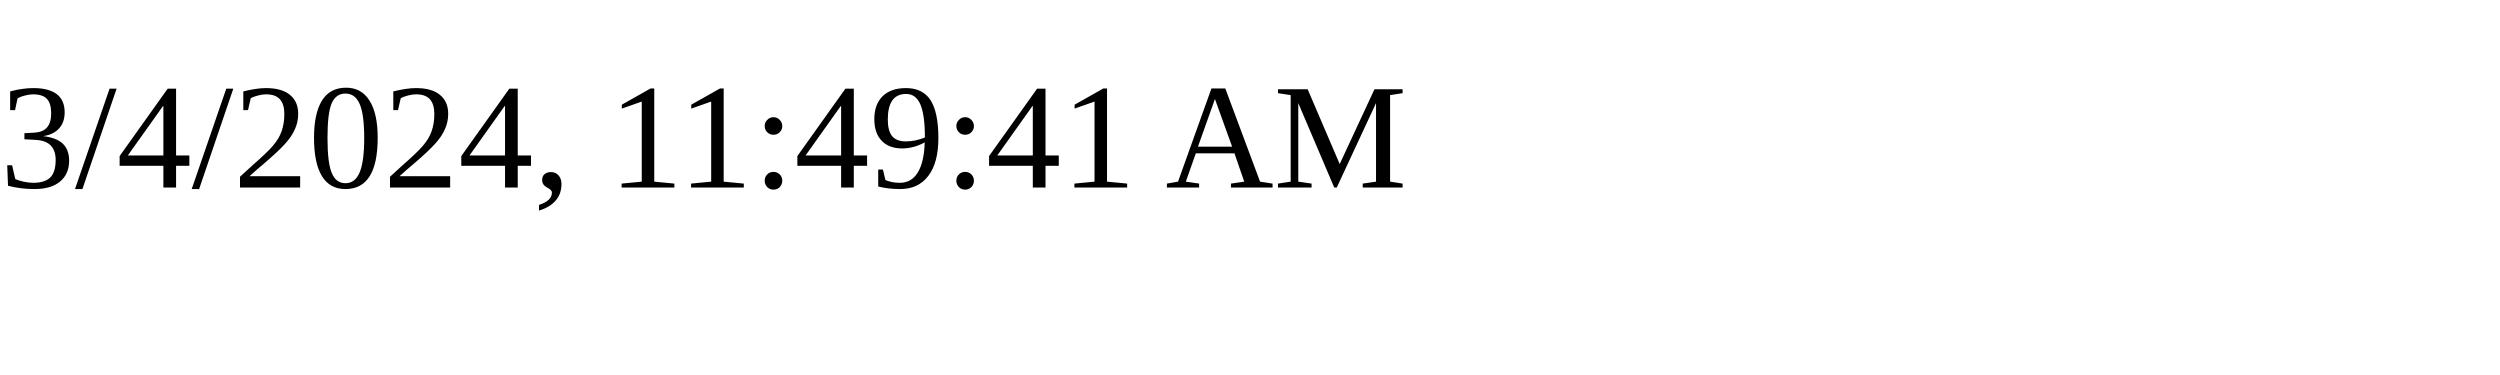
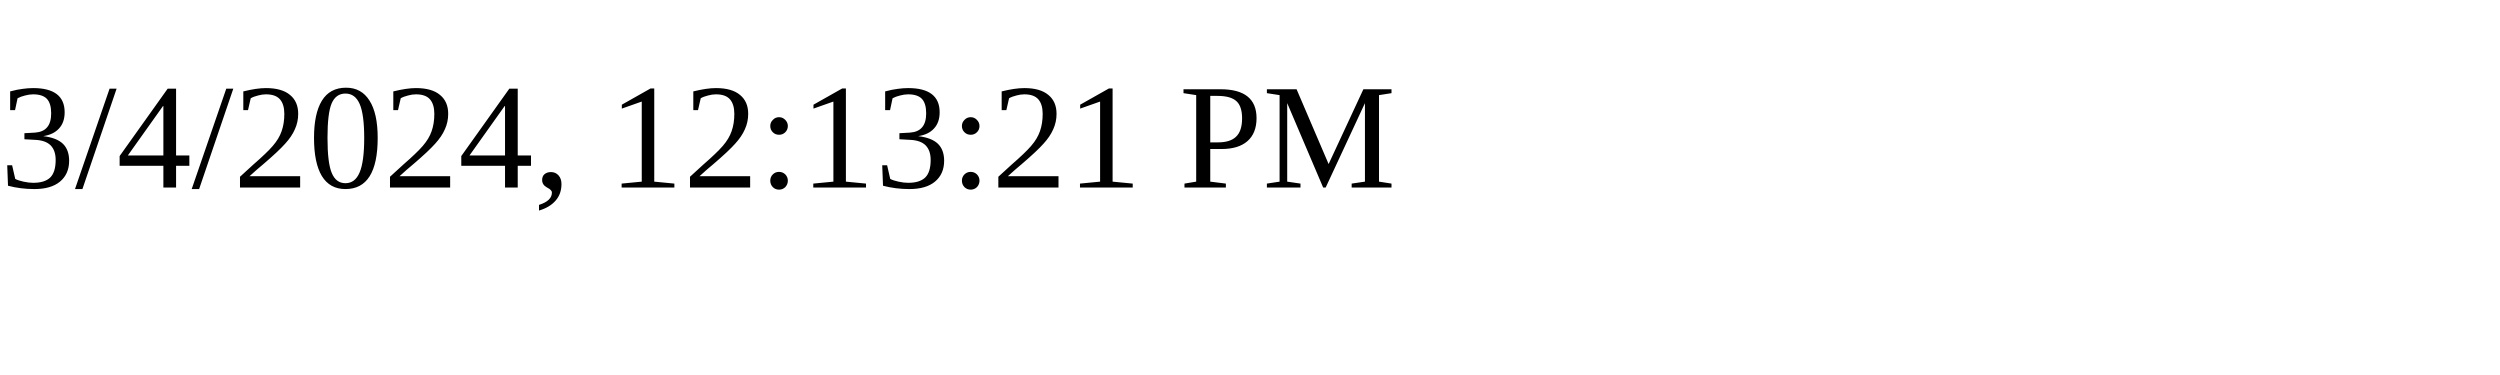
<svg xmlns="http://www.w3.org/2000/svg" height="30" width="200">
-   <text x="0" y="15">3/4/2024, 11:49:41 AM</text>
+   <text x="0" y="15">3/4/2024, 12:13:21 PM</text>
</svg>
